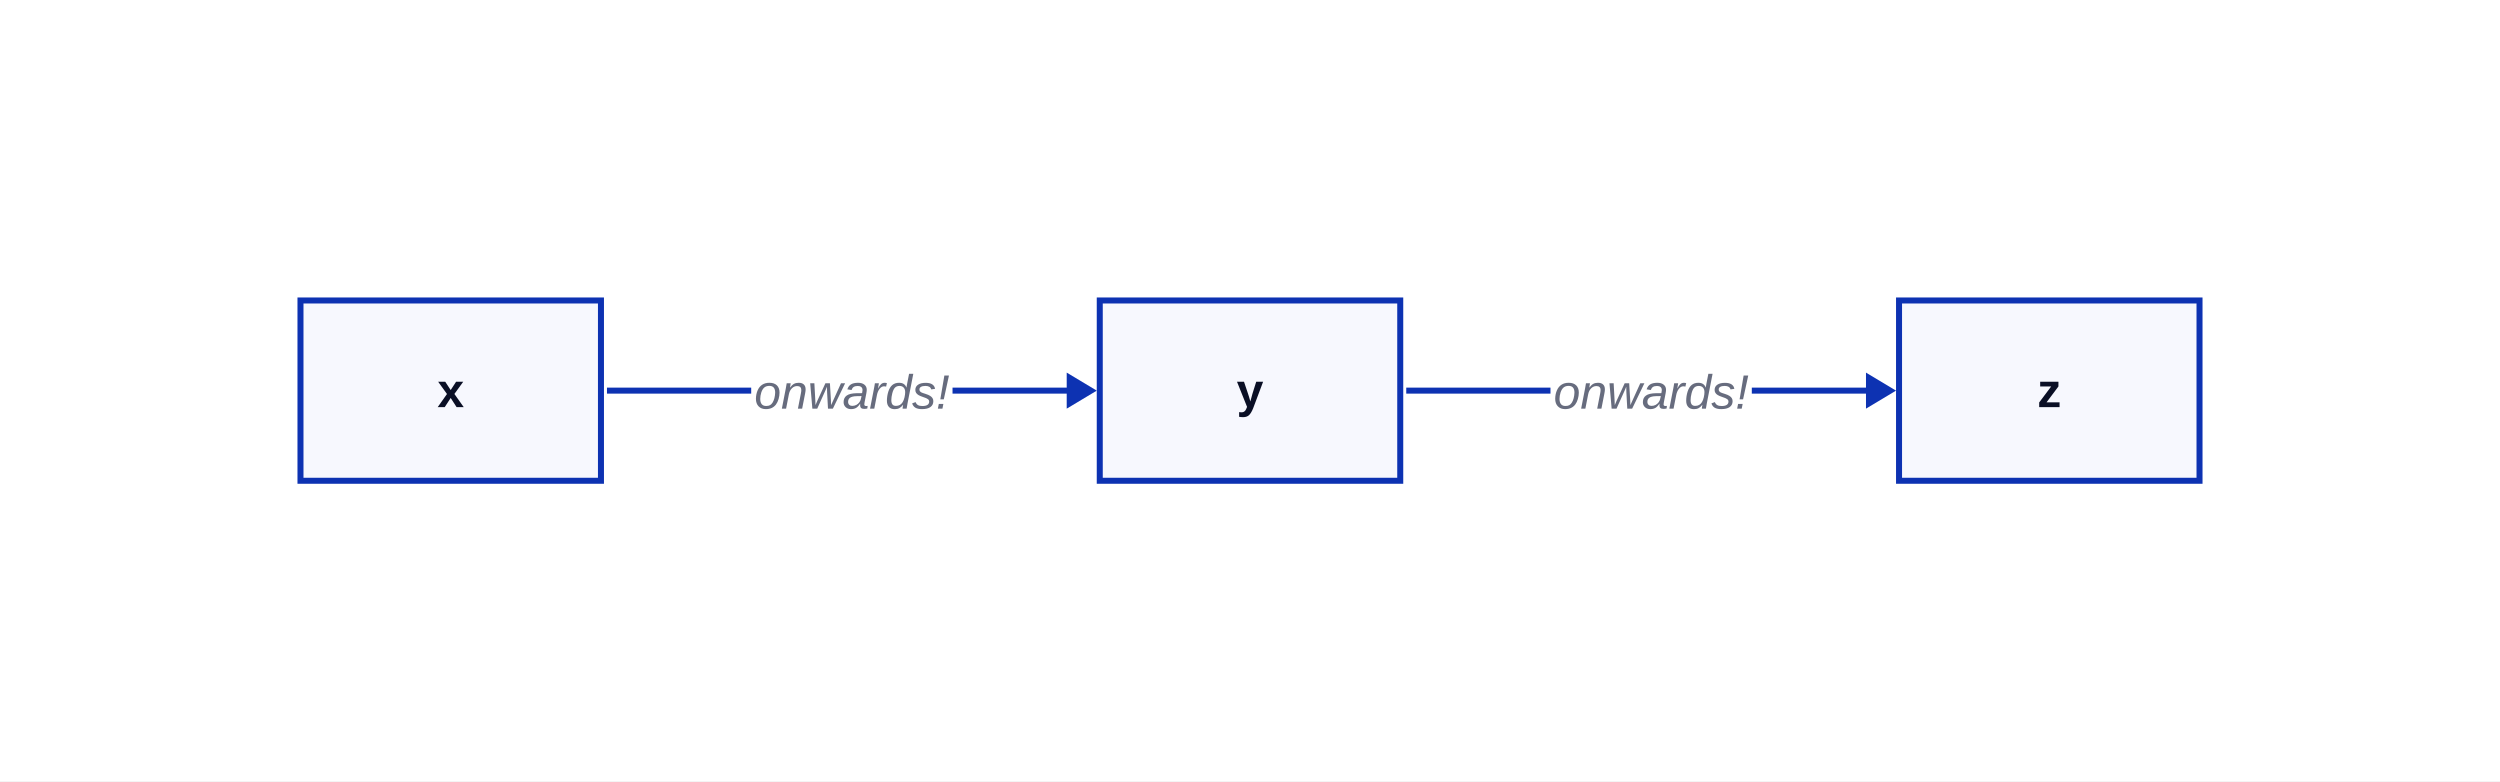
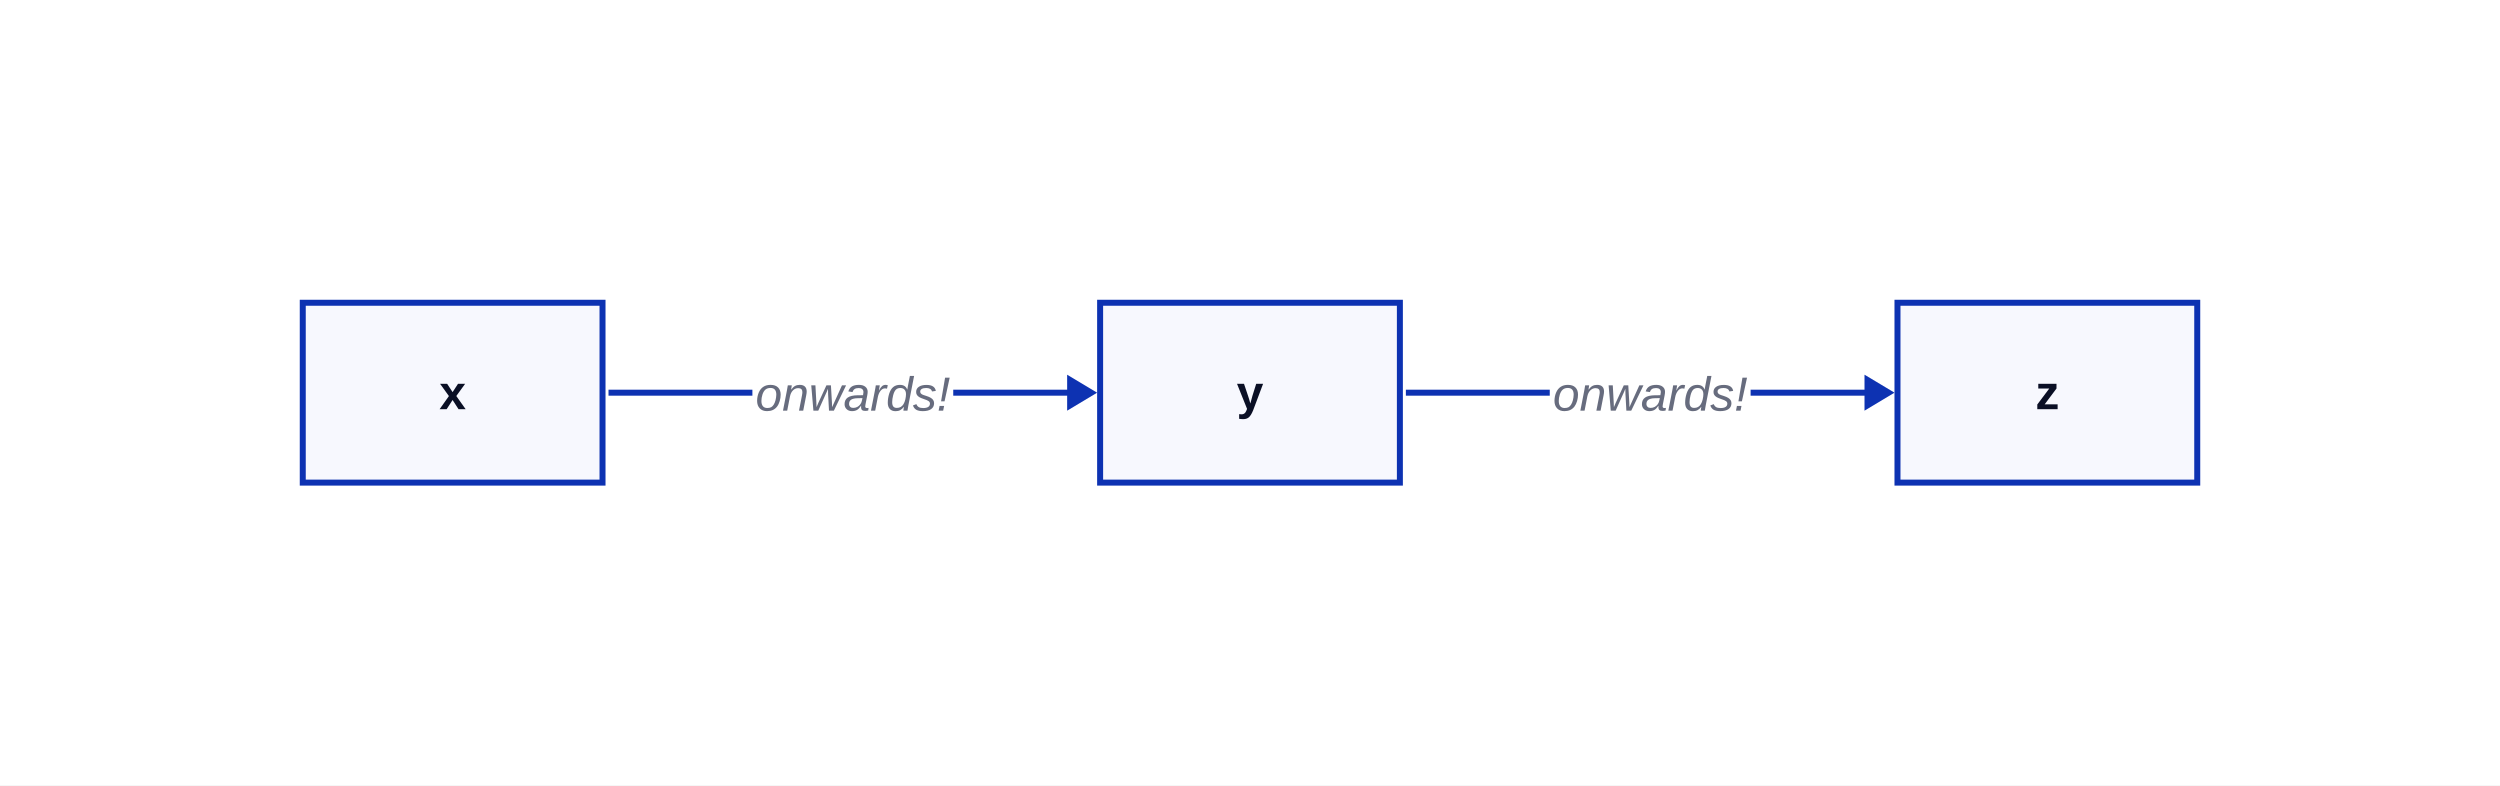
- <svg xmlns="http://www.w3.org/2000/svg" width="832" height="260" viewBox="-100 -100 832 260" data-d2-version="0.2.0">
+ <svg xmlns="http://www.w3.org/2000/svg" width="834" height="262" viewBox="-101 -101 834 262" data-d2-version="0.2.0" class="d2-1880035207 d2-svg">
  <defs>
-     <mask id="edge-label-mask" maskUnits="userSpaceOnUse" x="-100" y="-100" width="832" height="260">
-       <rect x="-100" y="-100" width="832" height="260" fill="white" />
+     <mask id="edge-label-mask" maskUnits="userSpaceOnUse" x="-101" y="-101" width="834" height="262">
+       <rect x="-101" y="-101" width="834" height="262" fill="white" />
      <rect x="150" y="20" width="67" height="21" fill="black" />
      <rect x="416" y="20" width="67" height="21" fill="black" />
    </mask>
    <marker id="mk-161592640" markerWidth="10" markerHeight="12" refX="7" refY="6" viewBox="0 0 10 12" orient="auto" markerUnits="userSpaceOnUse">
      <polygon points="0,0 10,6 0,12" fill="#0D32B2" stroke-width="2" />
    </marker>
  </defs>
-   <rect x="-100" y="-100" width="832" height="260" rx="0" fill="#FFFFFF" stroke-width="0" />
+   <rect x="-101" y="-101" width="834" height="262" rx="0" fill="#FFFFFF" stroke-width="0" />
  <g id="base-layer">
    <rect x="0" y="0" width="100" height="60" fill="#F7F8FE" stroke="#0D32B2" stroke-width="2" rx="0" ry="0" />
    <rect x="266" y="0" width="100" height="60" fill="#F7F8FE" stroke="#0D32B2" stroke-width="2" rx="0" ry="0" />
    <rect x="532" y="0" width="100" height="60" fill="#F7F8FE" stroke="#0D32B2" stroke-width="2" rx="0" ry="0" />
    <path d="M 102 30 L 262 30" fill="none" stroke="#0D32B2" stroke-width="2" marker-end="url(#mk-161592640)" mask="url(#edge-label-mask)" />
    <text x="183.5" y="36" text-anchor="middle" dominant-baseline="alphabetic" font-family="Arial, sans-serif" font-size="16" style="fill: #676C7E; font-style: italic">onwards!</text>
    <path d="M 368 30 L 528 30" fill="none" stroke="#0D32B2" stroke-width="2" marker-end="url(#mk-161592640)" mask="url(#edge-label-mask)" />
    <text x="449.5" y="36" text-anchor="middle" dominant-baseline="alphabetic" font-family="Arial, sans-serif" font-size="16" style="fill: #676C7E; font-style: italic">onwards!</text>
    <text x="50" y="35.5" text-anchor="middle" dominant-baseline="alphabetic" font-family="Arial, sans-serif" font-size="16" style="fill: #0A0F25; font-weight: 700">x</text>
    <text x="316" y="35.5" text-anchor="middle" dominant-baseline="alphabetic" font-family="Arial, sans-serif" font-size="16" style="fill: #0A0F25; font-weight: 700">y</text>
    <text x="582" y="35.5" text-anchor="middle" dominant-baseline="alphabetic" font-family="Arial, sans-serif" font-size="16" style="fill: #0A0F25; font-weight: 700">z</text>
  </g>
</svg>
